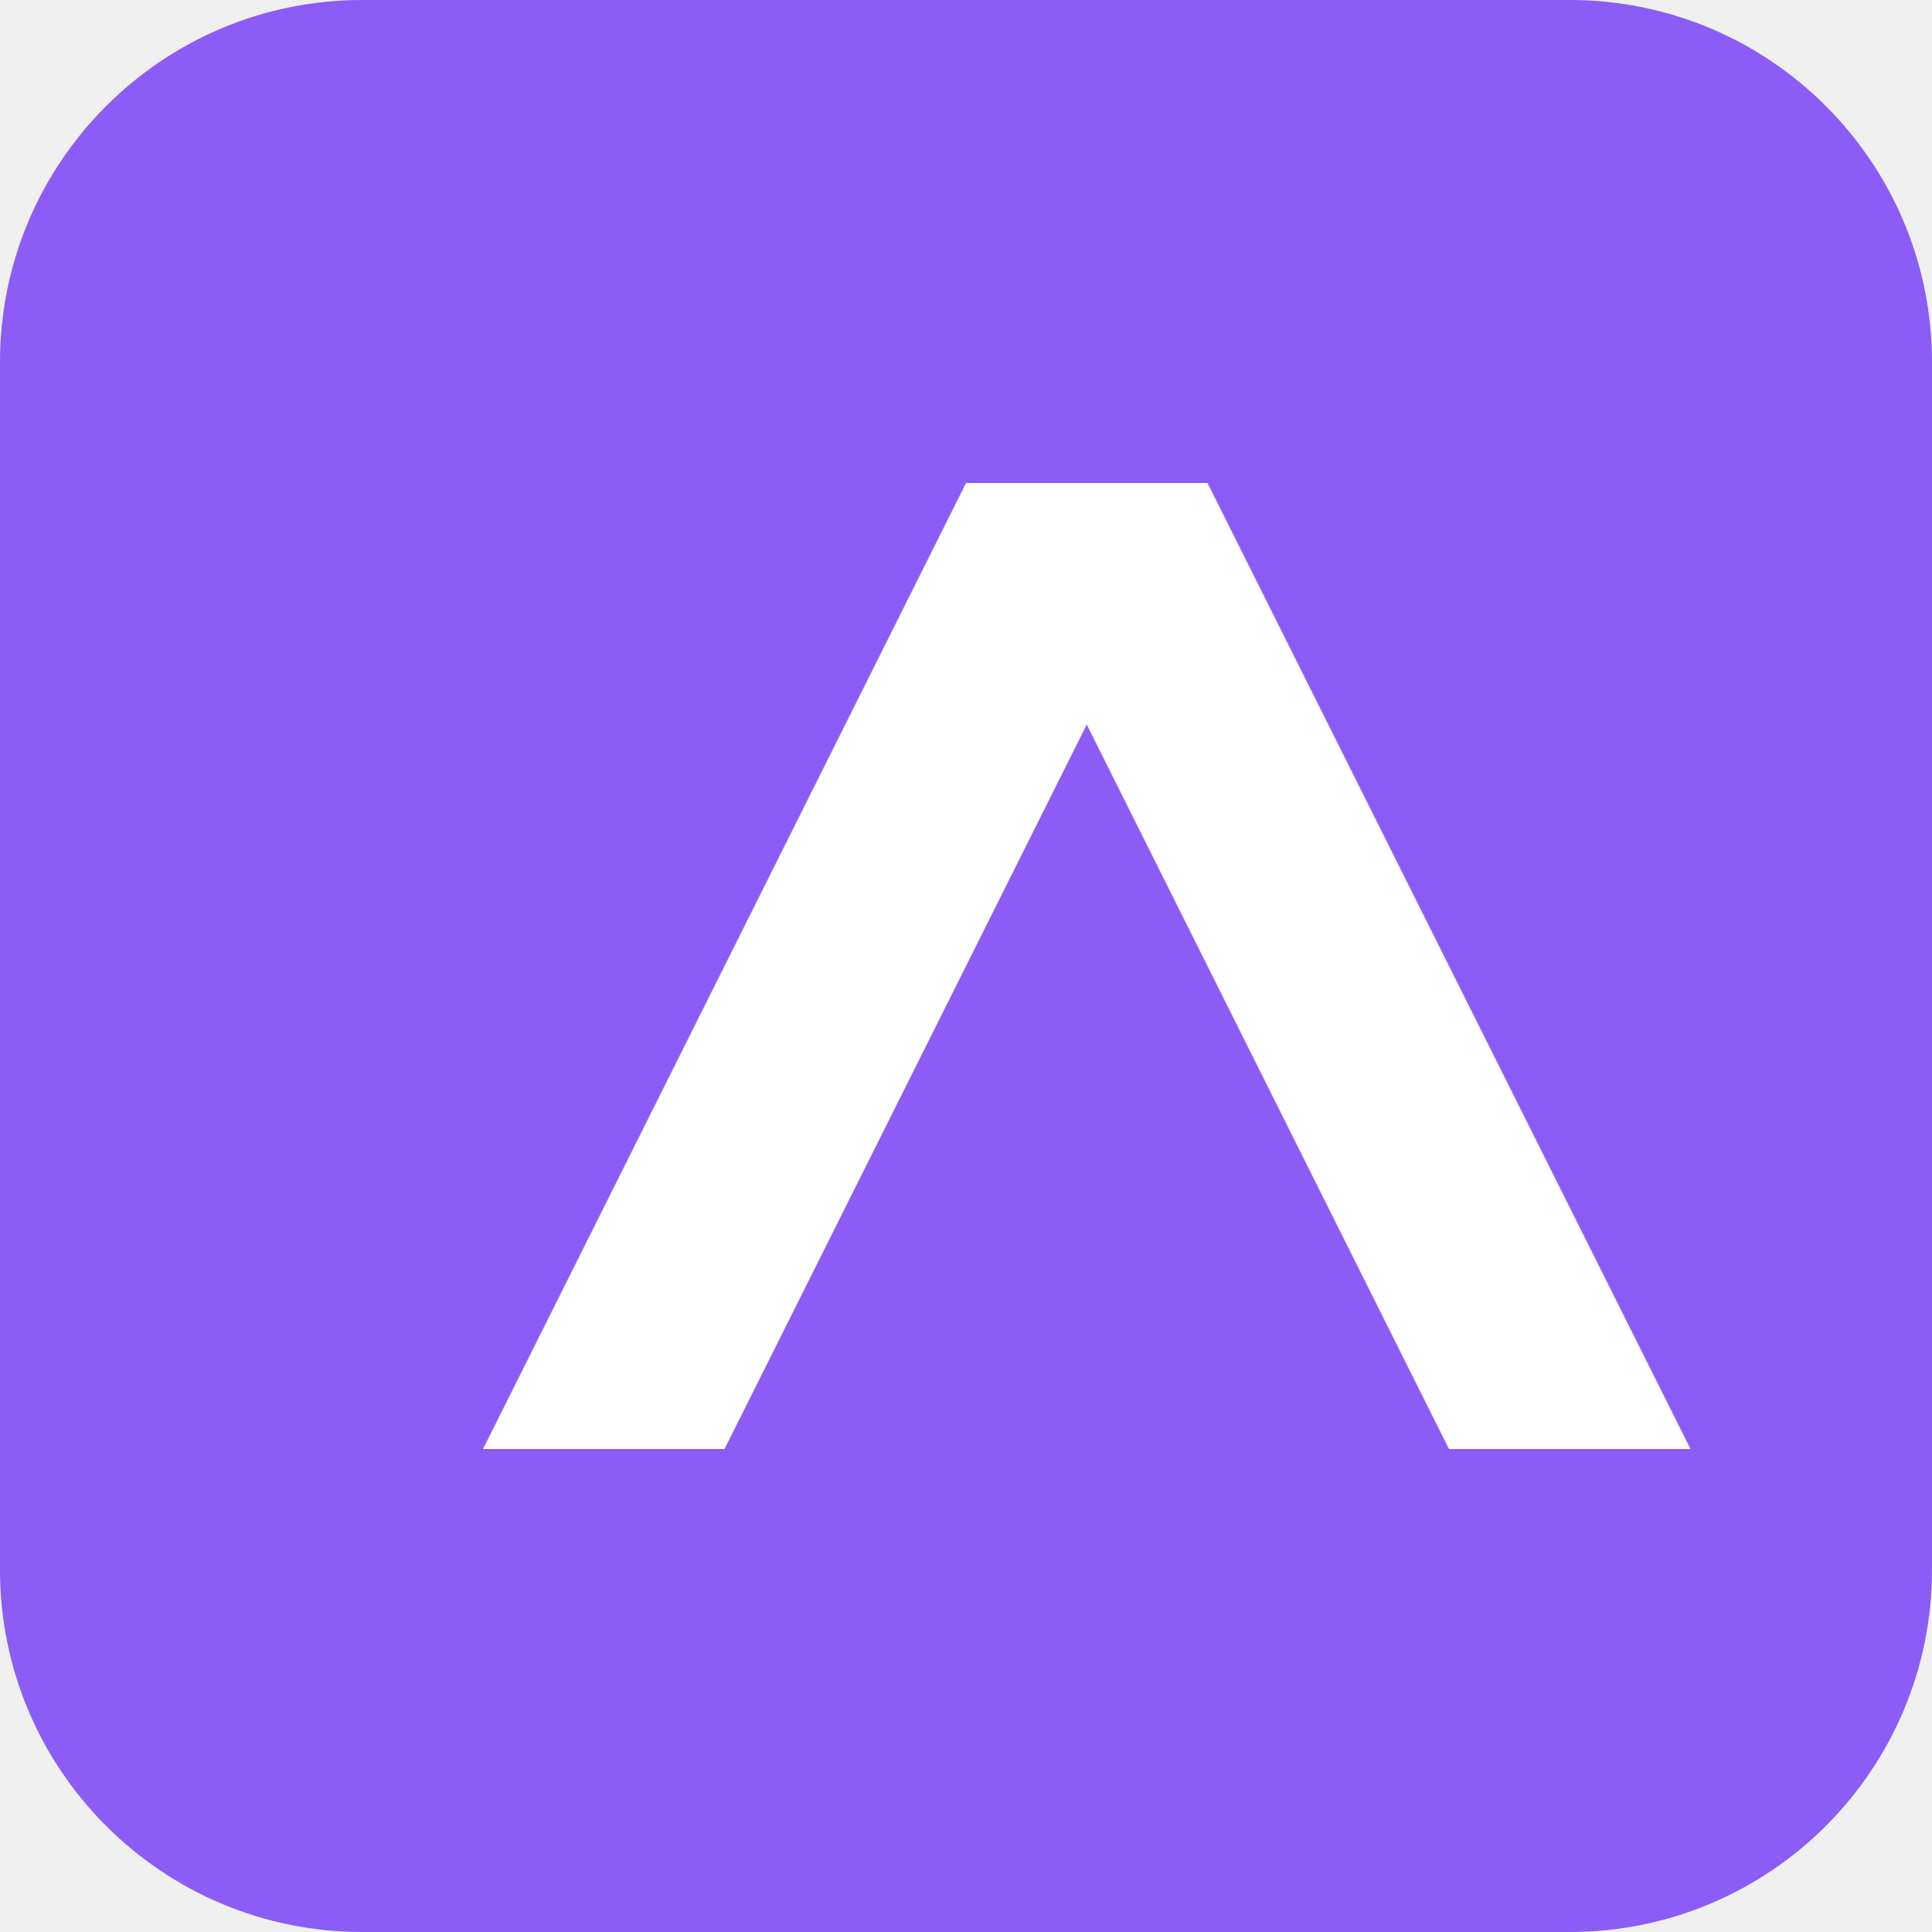
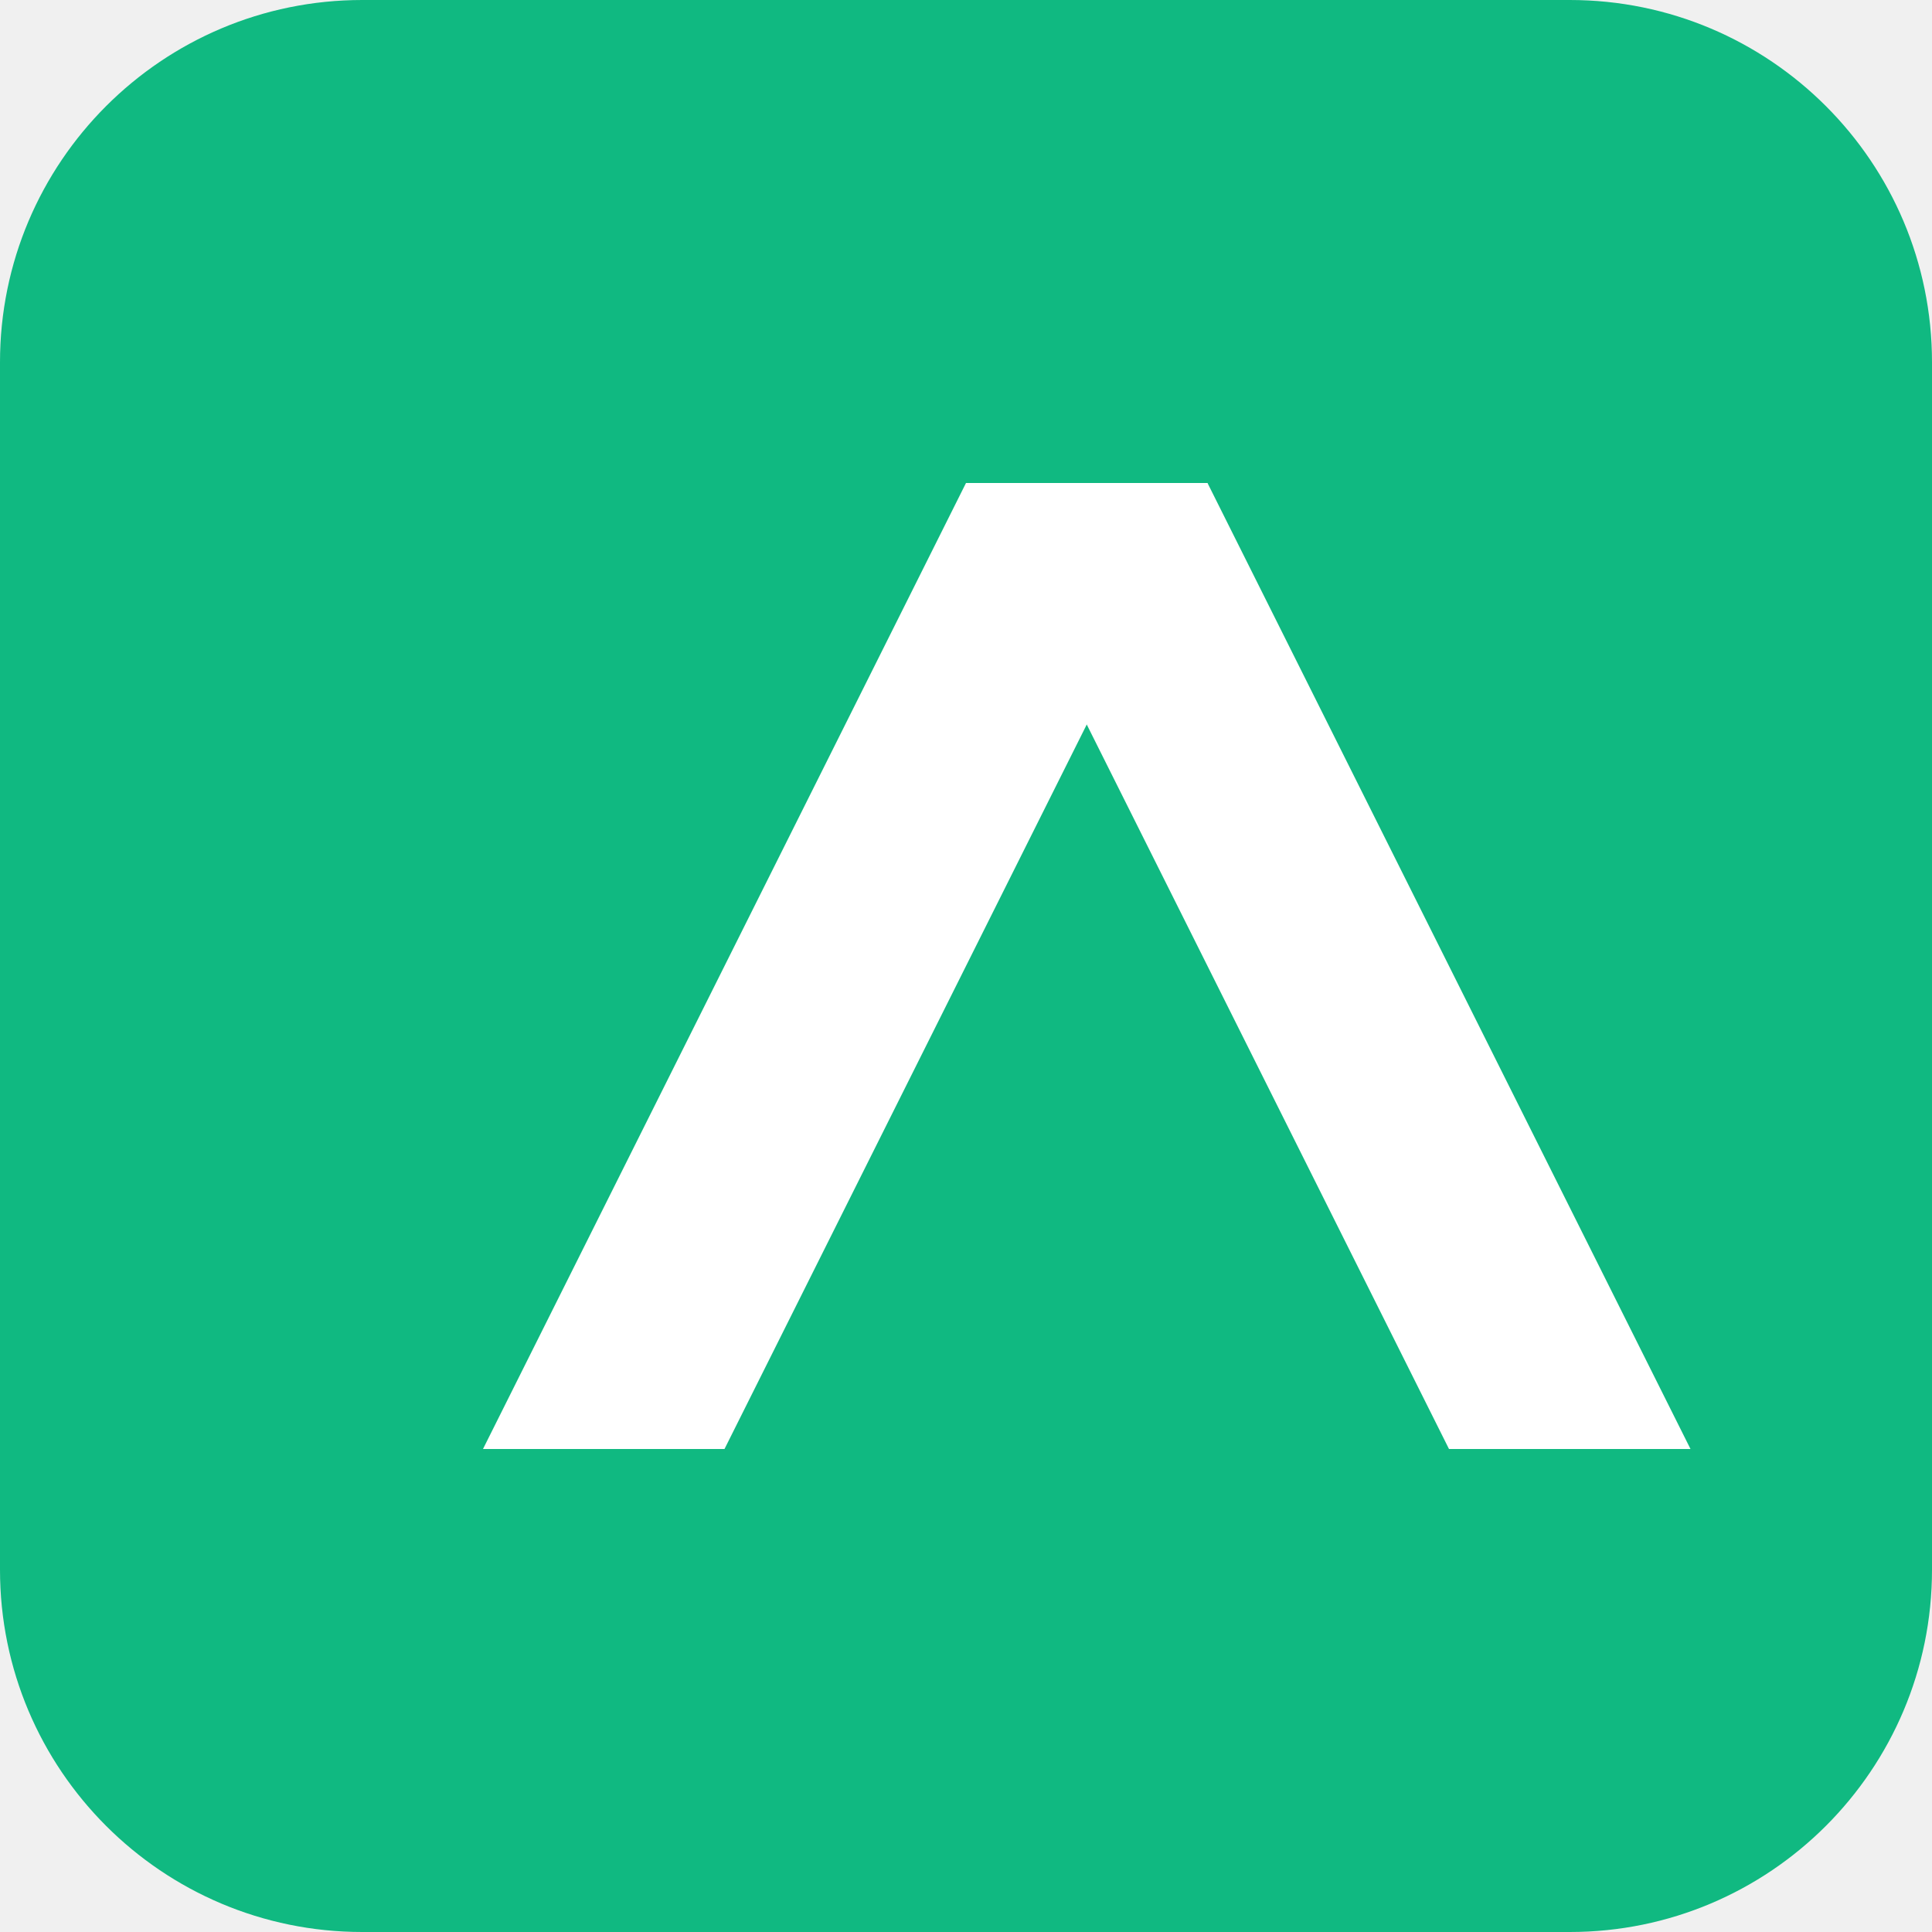
<svg xmlns="http://www.w3.org/2000/svg" width="32" height="32" viewBox="0 0 32 32" fill="none">
-   <rect width="32" height="32" rx="6" fill="#8B5CF6" />
+   <rect width="32" height="32" rx="6" fill="#10B981" />
  <path d="M12 24L20 8H16L8 24H12Z" fill="white" />
  <path d="M24 24H28L20 8H16L24 24Z" fill="white" />
</svg>
